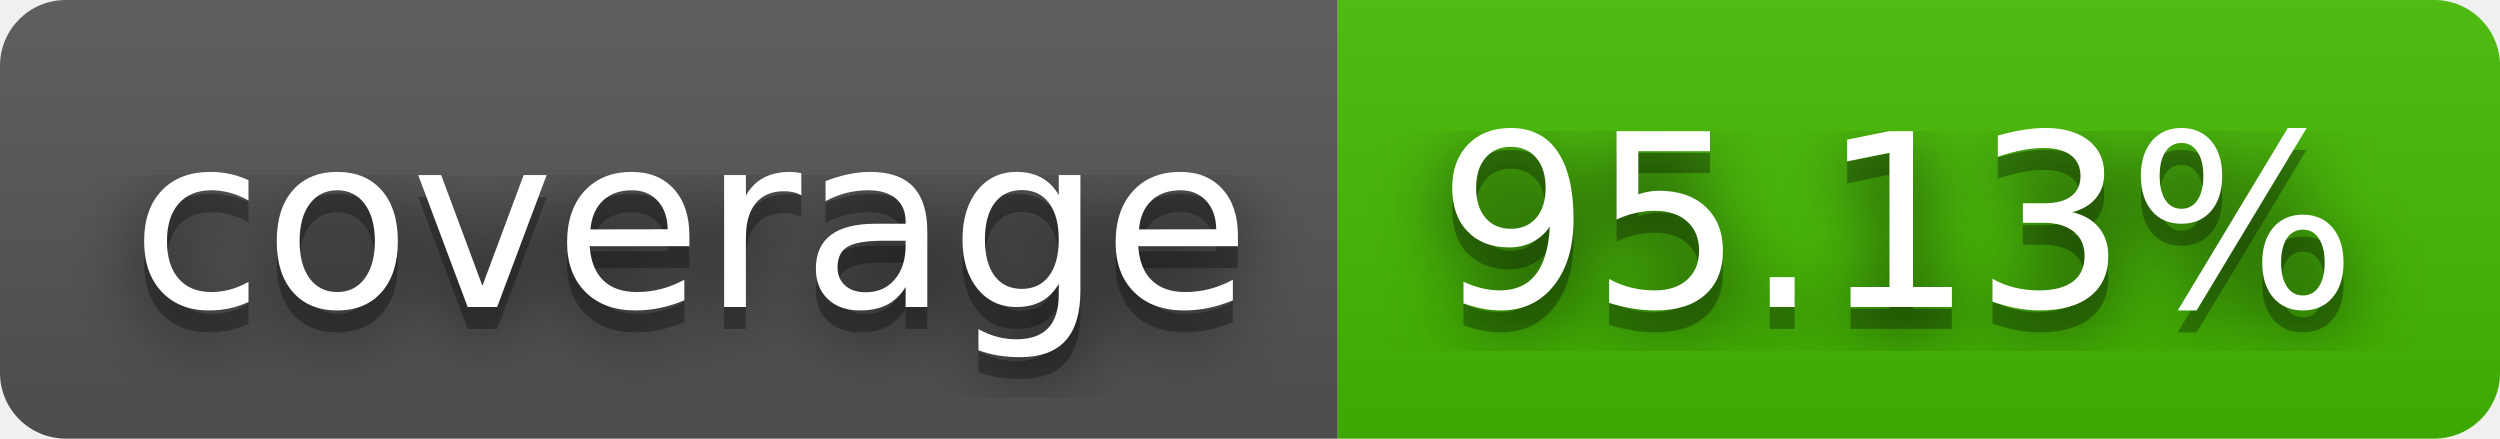
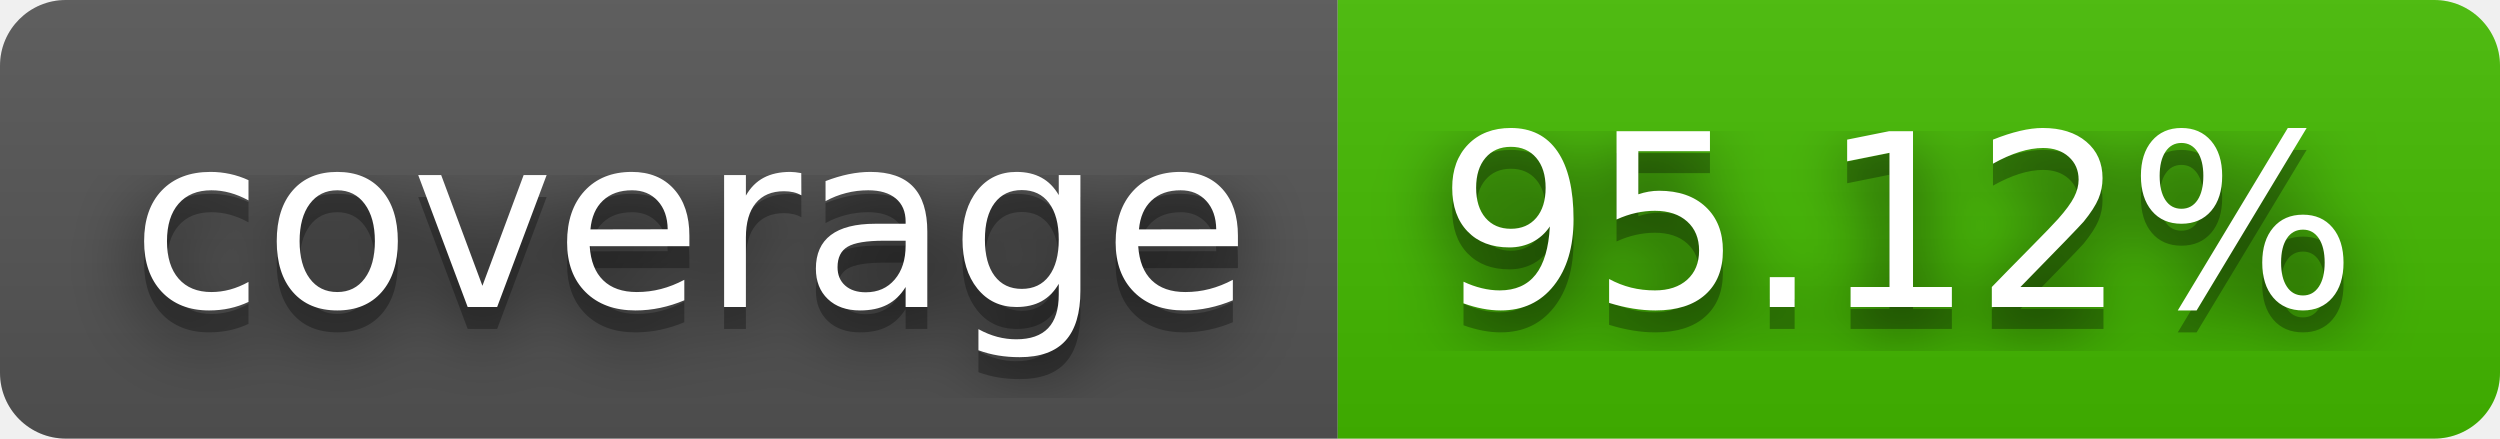
- <svg xmlns="http://www.w3.org/2000/svg" width="114" height="20" role="img" aria-label="coverage: 95.13%">
+ <svg xmlns="http://www.w3.org/2000/svg" width="114" height="20" role="img" aria-label="coverage: 95.12%">
  <filter id="blur">
    <feGaussianBlur stdDeviation="16" />
  </filter>
  <linearGradient id="s" x2="0" y2="100%">
    <stop offset="0" stop-color="#bbb" stop-opacity=".1" />
    <stop offset="1" stop-opacity=".1" />
  </linearGradient>
  <clipPath id="r">
    <rect width="114" height="20" rx="3" />
  </clipPath>
  <g clip-path="url(#r)">
    <rect width="61" height="20" fill="#555" />
    <rect x="61" width="53" height="20" fill="#4b0" />
    <rect width="114" height="20" fill="url(#s)" />
  </g>
  <g fill="#fff" text-anchor="middle" font-family="Verdana,Geneva,DejaVu Sans,sans-serif" text-rendering="geometricPrecision" font-size="110">
    <g transform="scale(.1)">
      <g aria-hidden="true" fill="#010101">
        <text x="315" y="150" fill-opacity=".8" filter="url(#blur)" textLength="510">coverage</text>
        <text x="315" y="150" fill-opacity=".3" textLength="510">coverage</text>
      </g>
      <text x="315" y="140" textLength="510">coverage</text>
    </g>
    <g transform="scale(.1)">
      <g aria-hidden="true" fill="#010101">
-         <text x="865" y="150" fill-opacity=".8" filter="url(#blur)" textLength="430">95.13%</text>
-         <text x="865" y="150" fill-opacity=".3" textLength="430">95.13%</text>
+         <text x="865" y="150" fill-opacity=".8" filter="url(#blur)" textLength="430">95.12%</text>
+         <text x="865" y="150" fill-opacity=".3" textLength="430">95.12%</text>
      </g>
-       <text x="865" y="140" textLength="430">95.13%</text>
+       <text x="865" y="140" textLength="430">95.12%</text>
    </g>
  </g>
</svg>
